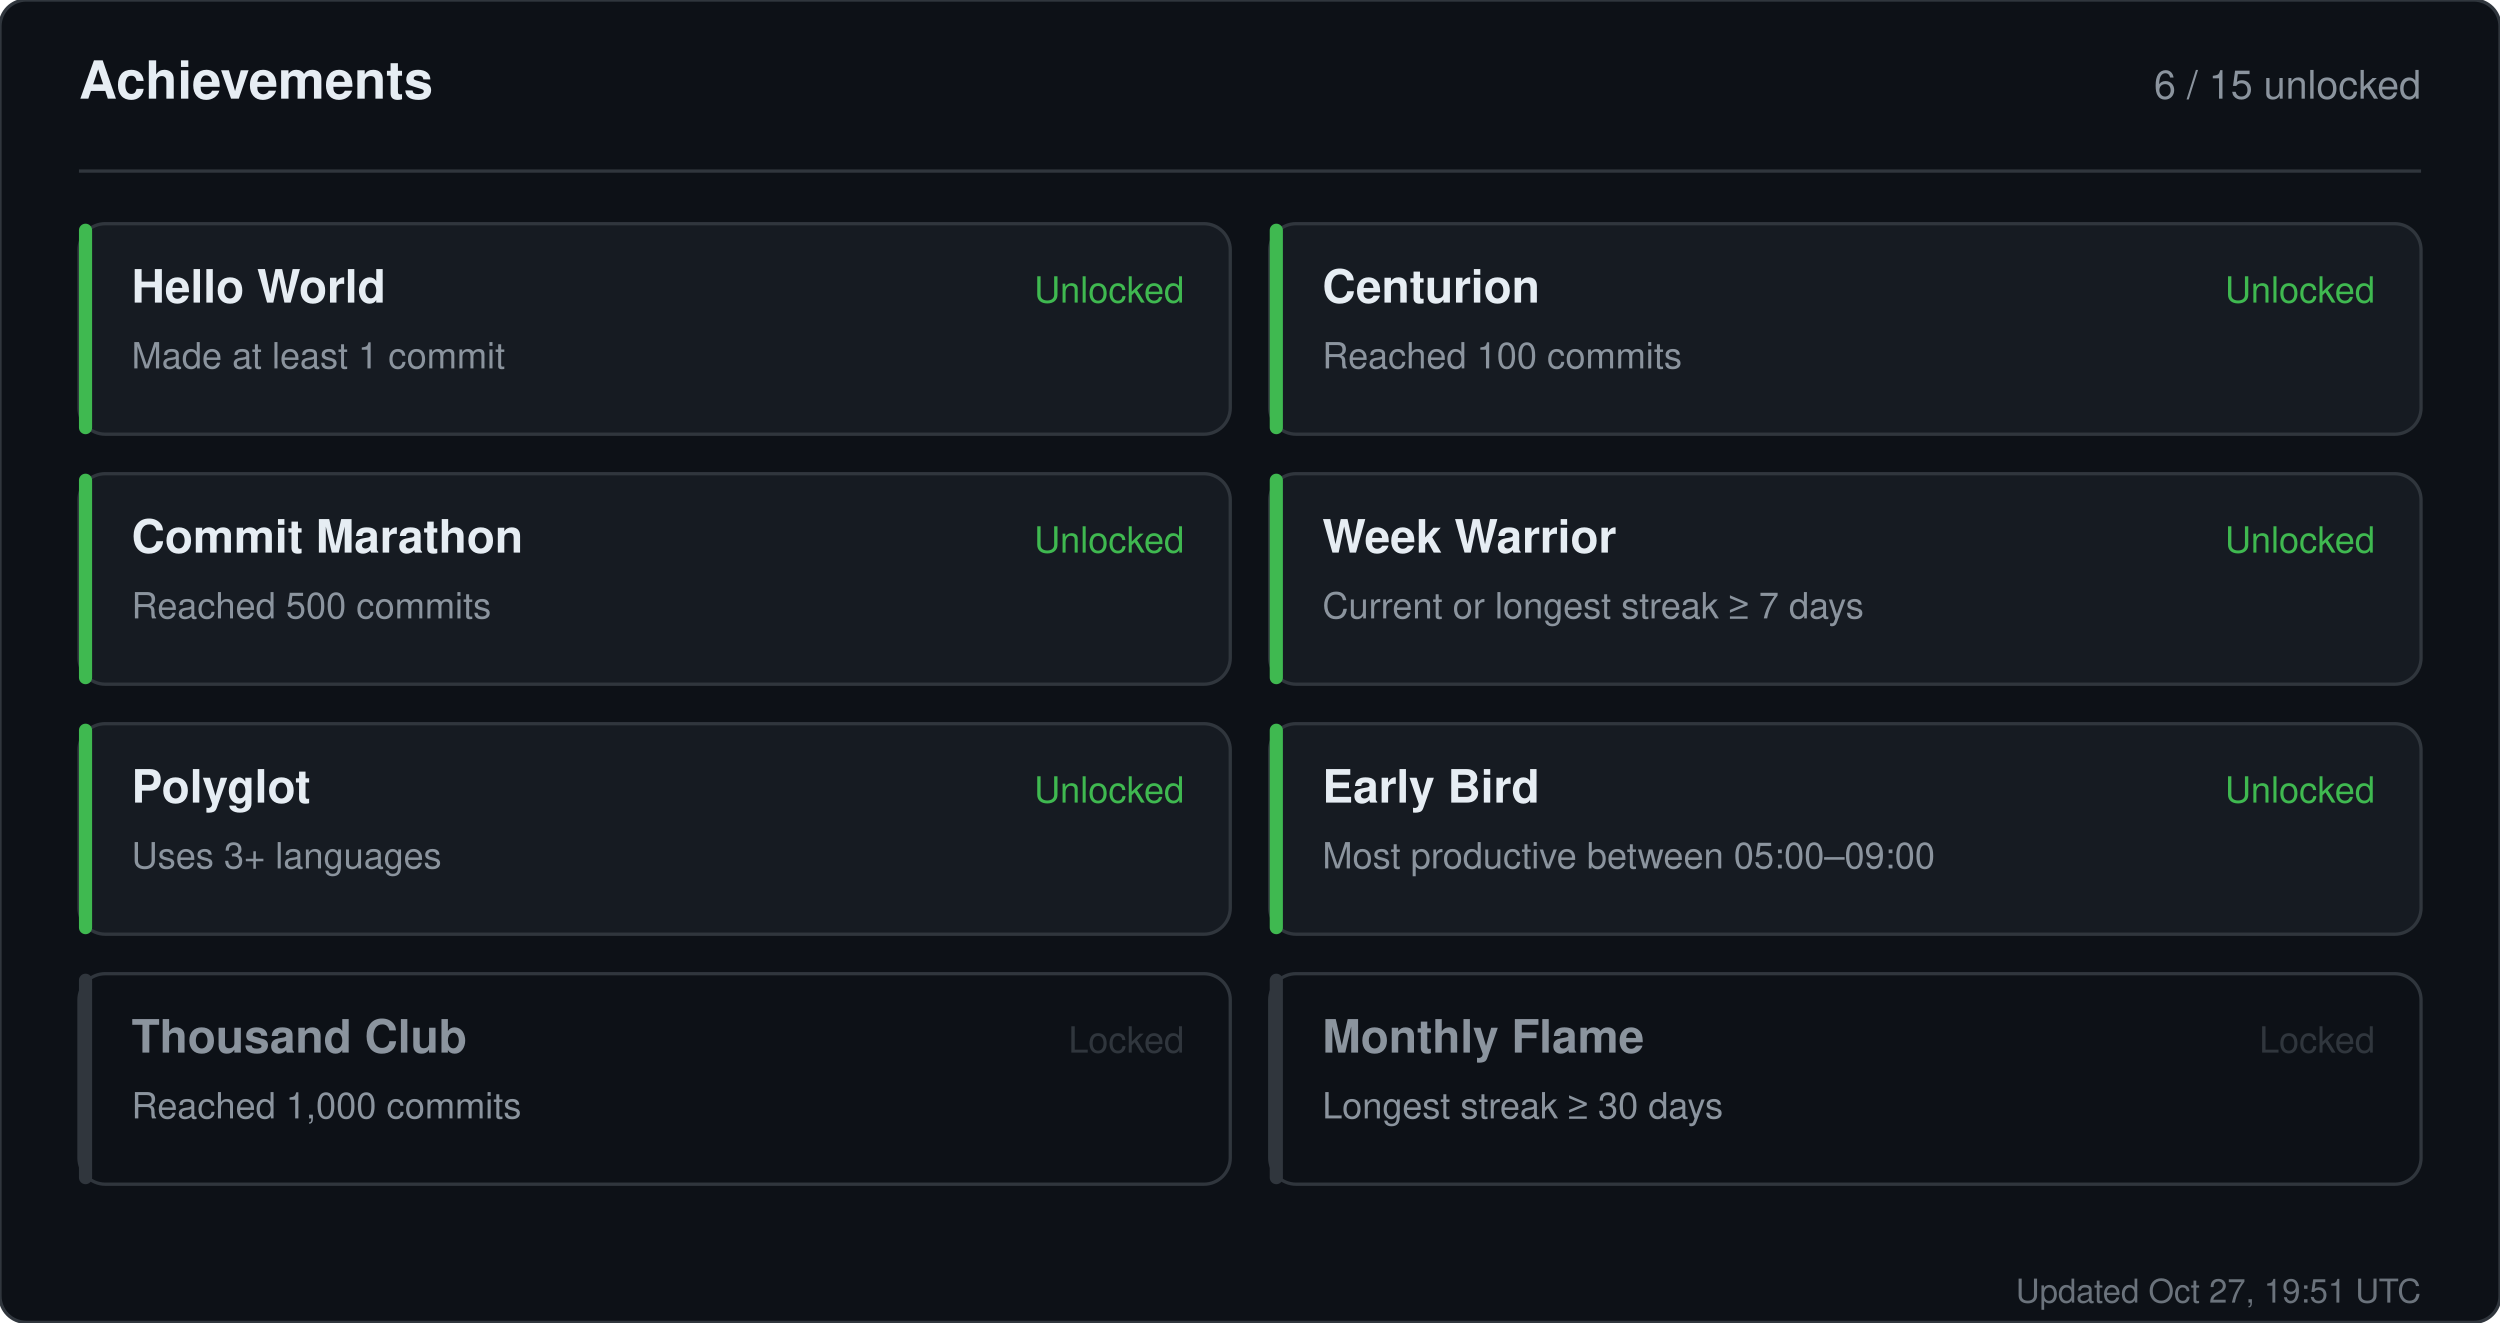
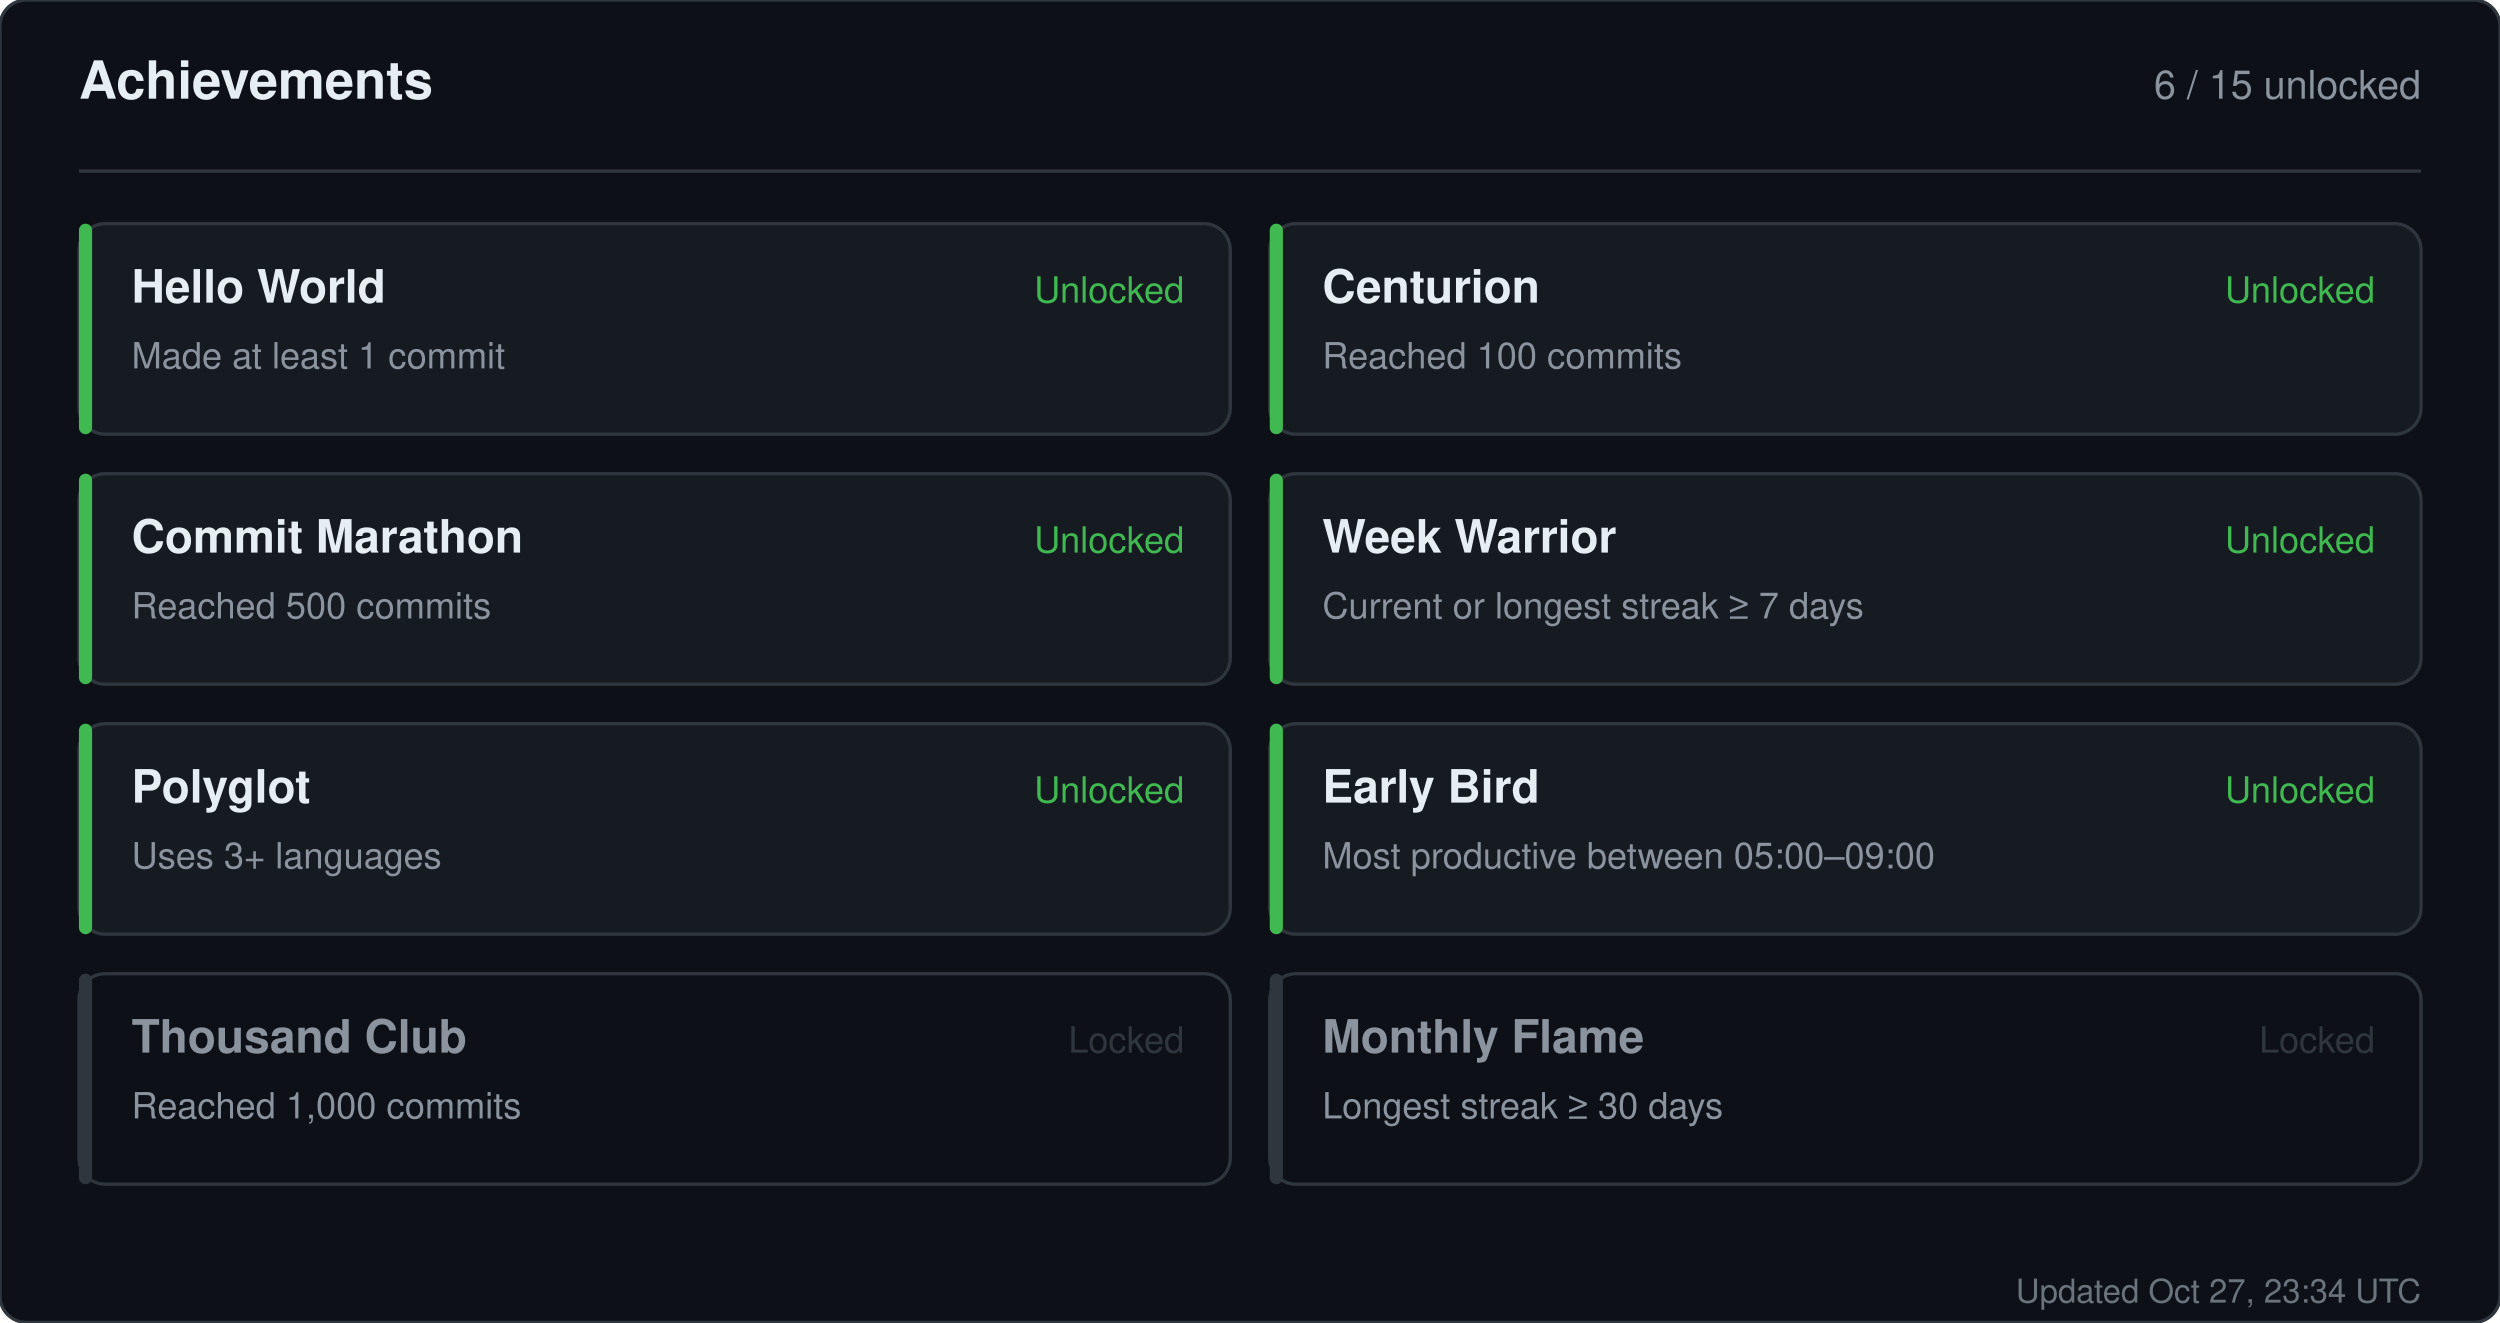
<svg xmlns="http://www.w3.org/2000/svg" width="760" height="402" viewBox="0 0 760 402" role="img" aria-label="Achievements for sandiirawan12">
  <rect width="760" height="402" rx="8" fill="#0d1117" stroke="#30363d" />
  <g font-family="-apple-system, BlinkMacSystemFont, Segoe UI, Helvetica, Arial, sans-serif">
    <text x="24" y="30" fill="#e6edf3" font-size="16" font-weight="700">Achievements</text>
    <text x="736" y="30" fill="#8b949e" font-size="12" text-anchor="end">6 / 15 unlocked</text>
    <line x1="24" y1="52" x2="736" y2="52" stroke="#30363d" />
    <rect x="24" y="68" width="350" height="64" rx="8" fill="#161b22" stroke="#30363d" />
    <rect x="24" y="68" width="4" height="64" rx="2" fill="#3fb950" />
    <text x="40" y="92" fill="#e6edf3" font-size="14" font-weight="700">Hello World</text>
    <text x="40" y="112" fill="#8b949e" font-size="11">Made at least 1 commit</text>
    <text x="360" y="92" fill="#3fb950" font-size="11" text-anchor="end">Unlocked</text>
    <rect x="386" y="68" width="350" height="64" rx="8" fill="#161b22" stroke="#30363d" />
    <rect x="386" y="68" width="4" height="64" rx="2" fill="#3fb950" />
    <text x="402" y="92" fill="#e6edf3" font-size="14" font-weight="700">Centurion</text>
    <text x="402" y="112" fill="#8b949e" font-size="11">Reached 100 commits</text>
    <text x="722" y="92" fill="#3fb950" font-size="11" text-anchor="end">Unlocked</text>
    <rect x="24" y="144" width="350" height="64" rx="8" fill="#161b22" stroke="#30363d" />
    <rect x="24" y="144" width="4" height="64" rx="2" fill="#3fb950" />
    <text x="40" y="168" fill="#e6edf3" font-size="14" font-weight="700">Commit Marathon</text>
    <text x="40" y="188" fill="#8b949e" font-size="11">Reached 500 commits</text>
    <text x="360" y="168" fill="#3fb950" font-size="11" text-anchor="end">Unlocked</text>
    <rect x="386" y="144" width="350" height="64" rx="8" fill="#161b22" stroke="#30363d" />
    <rect x="386" y="144" width="4" height="64" rx="2" fill="#3fb950" />
    <text x="402" y="168" fill="#e6edf3" font-size="14" font-weight="700">Week Warrior</text>
    <text x="402" y="188" fill="#8b949e" font-size="11">Current or longest streak ≥ 7 days</text>
    <text x="722" y="168" fill="#3fb950" font-size="11" text-anchor="end">Unlocked</text>
    <rect x="24" y="220" width="350" height="64" rx="8" fill="#161b22" stroke="#30363d" />
    <rect x="24" y="220" width="4" height="64" rx="2" fill="#3fb950" />
    <text x="40" y="244" fill="#e6edf3" font-size="14" font-weight="700">Polyglot</text>
    <text x="40" y="264" fill="#8b949e" font-size="11">Uses 3+ languages</text>
    <text x="360" y="244" fill="#3fb950" font-size="11" text-anchor="end">Unlocked</text>
    <rect x="386" y="220" width="350" height="64" rx="8" fill="#161b22" stroke="#30363d" />
    <rect x="386" y="220" width="4" height="64" rx="2" fill="#3fb950" />
    <text x="402" y="244" fill="#e6edf3" font-size="14" font-weight="700">Early Bird</text>
    <text x="402" y="264" fill="#8b949e" font-size="11">Most productive between 05:00–09:00</text>
    <text x="722" y="244" fill="#3fb950" font-size="11" text-anchor="end">Unlocked</text>
    <rect x="24" y="296" width="350" height="64" rx="8" fill="#0d1117" stroke="#30363d" />
    <rect x="24" y="296" width="4" height="64" rx="2" fill="#30363d" />
    <text x="40" y="320" fill="#8b949e" font-size="14" font-weight="700">Thousand Club</text>
    <text x="40" y="340" fill="#8b949e" font-size="11">Reached 1,000 commits</text>
    <text x="360" y="320" fill="#30363d" font-size="11" text-anchor="end">Locked</text>
    <rect x="386" y="296" width="350" height="64" rx="8" fill="#0d1117" stroke="#30363d" />
    <rect x="386" y="296" width="4" height="64" rx="2" fill="#30363d" />
    <text x="402" y="320" fill="#8b949e" font-size="14" font-weight="700">Monthly Flame</text>
    <text x="402" y="340" fill="#8b949e" font-size="11">Longest streak ≥ 30 days</text>
    <text x="722" y="320" fill="#30363d" font-size="11" text-anchor="end">Locked</text>
-     <text x="736" y="396" fill="#8b949e" font-size="10" text-anchor="end" opacity="0.75">Updated Oct 27, 19:51 UTC</text>
+     <text x="736" y="396" fill="#8b949e" font-size="10" text-anchor="end" opacity="0.75">Updated Oct 27, 23:34 UTC</text>
  </g>
</svg>
